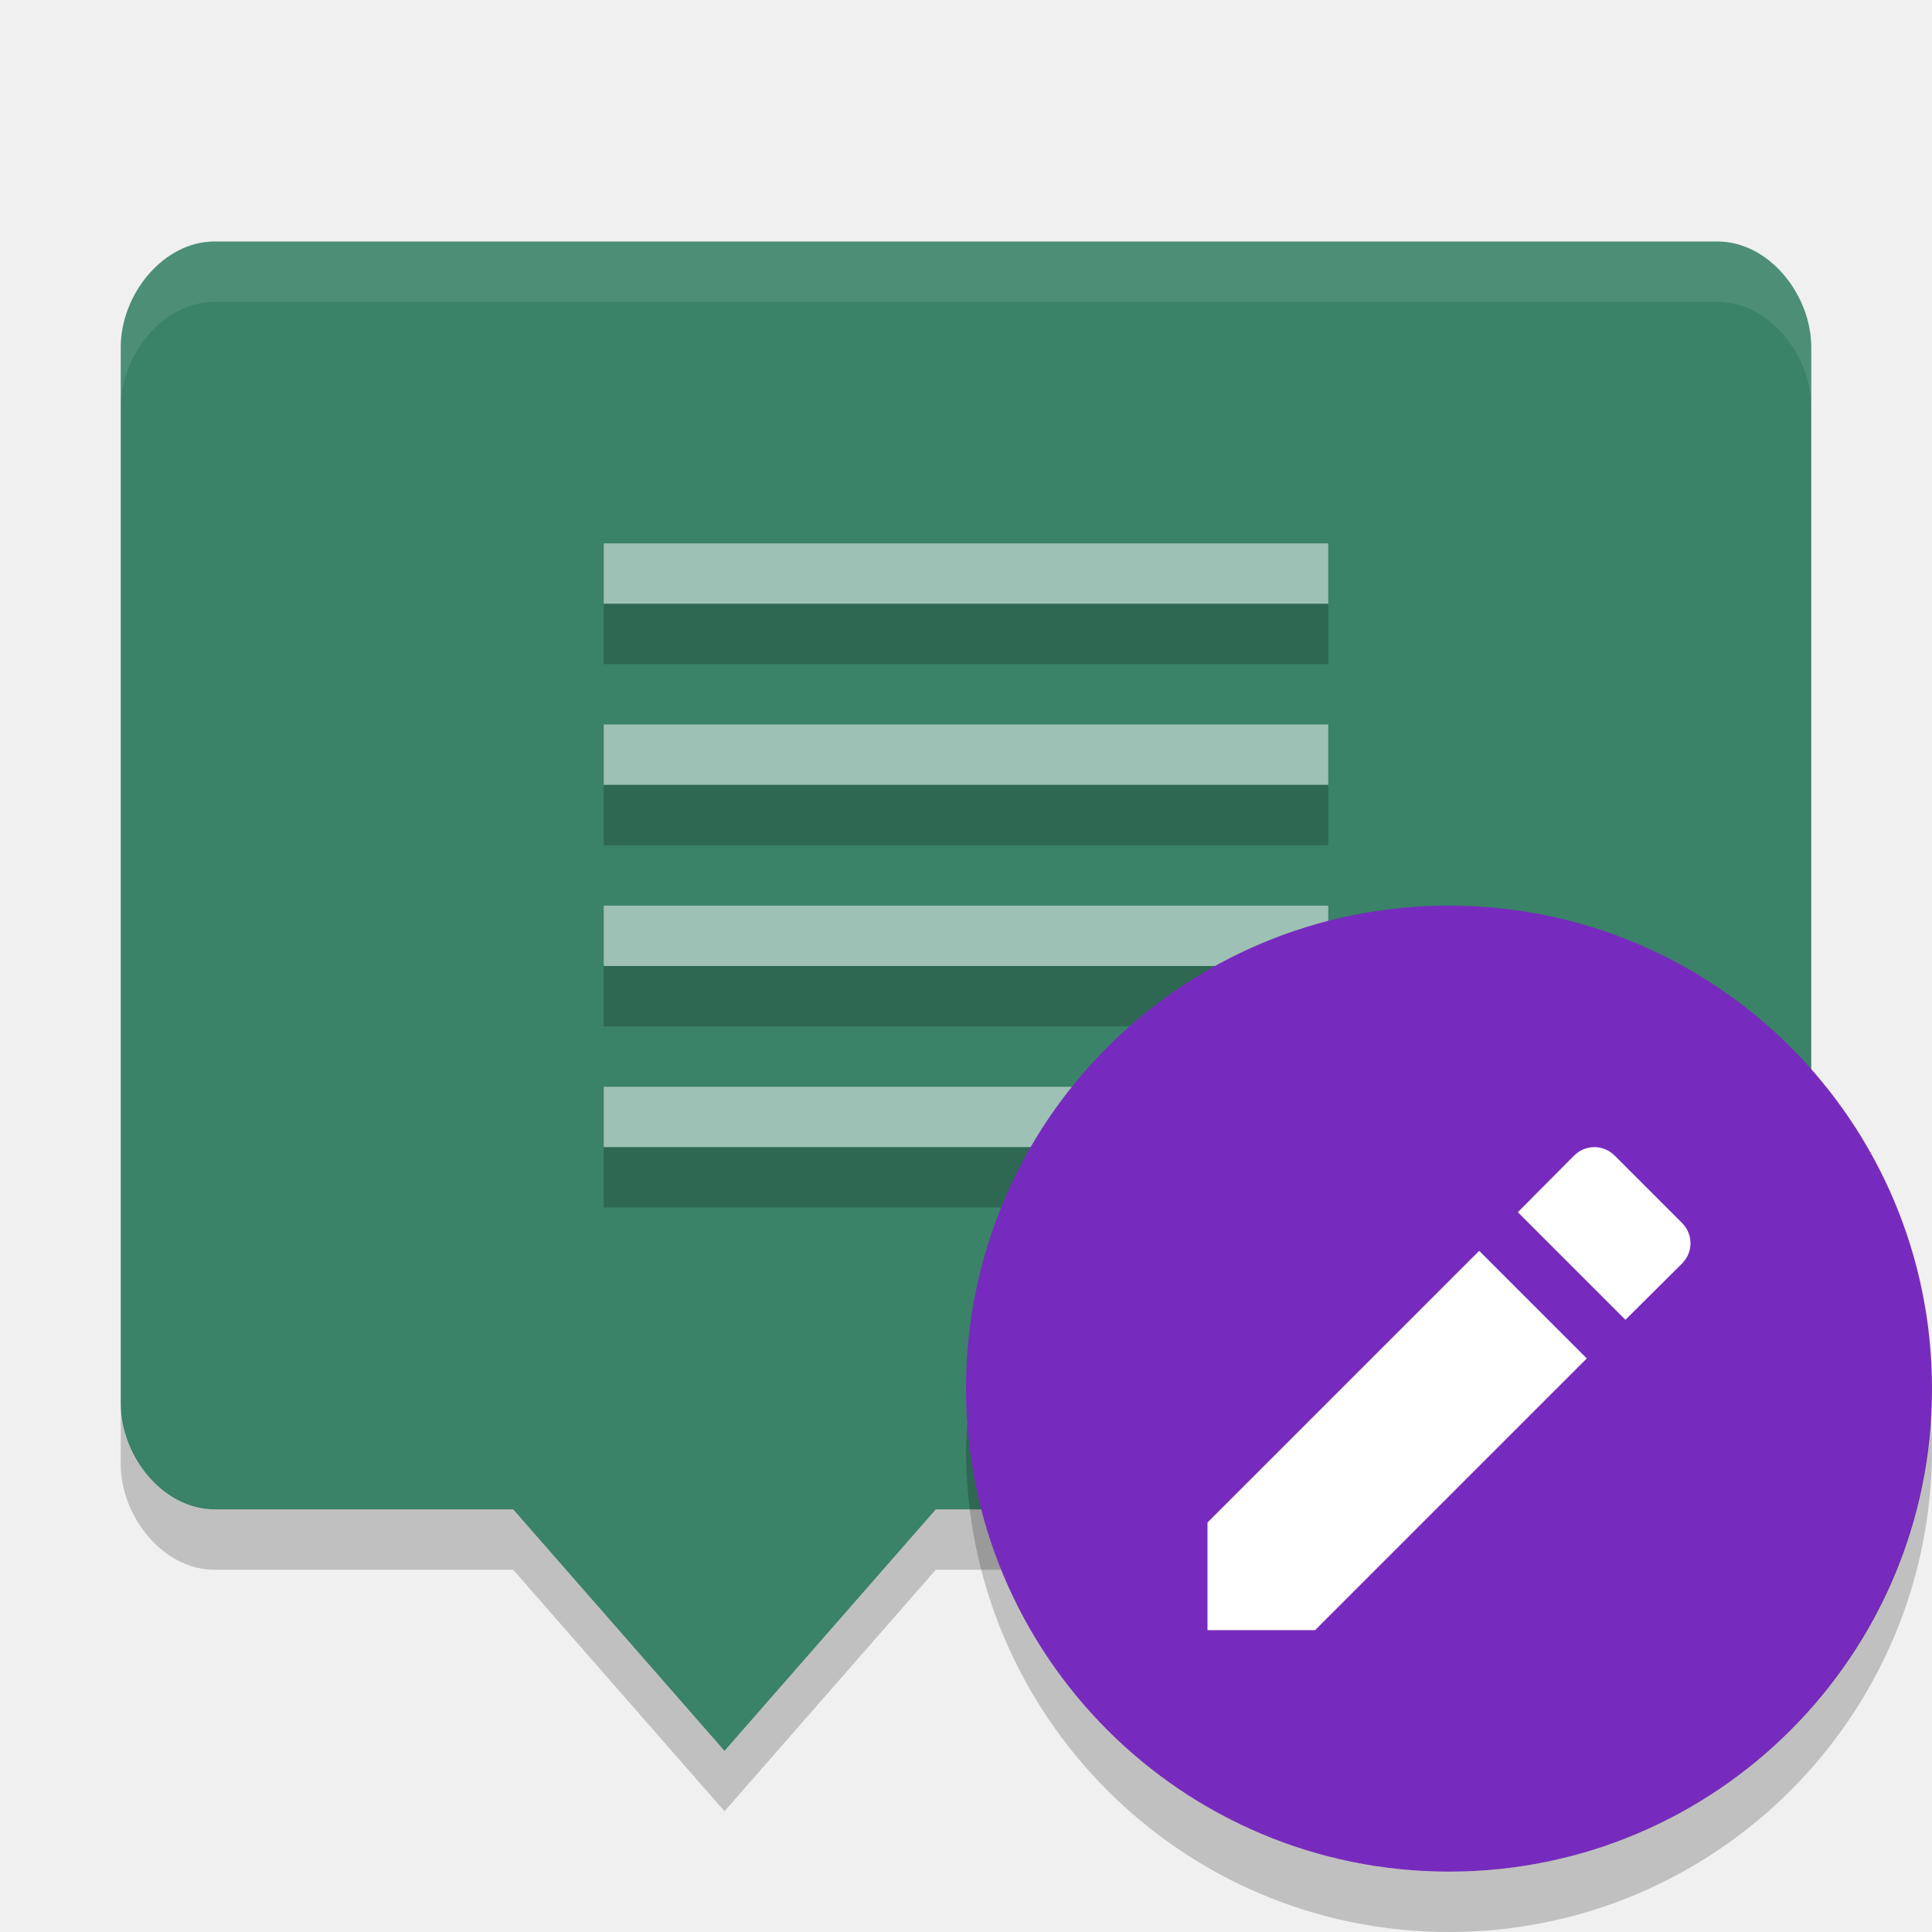
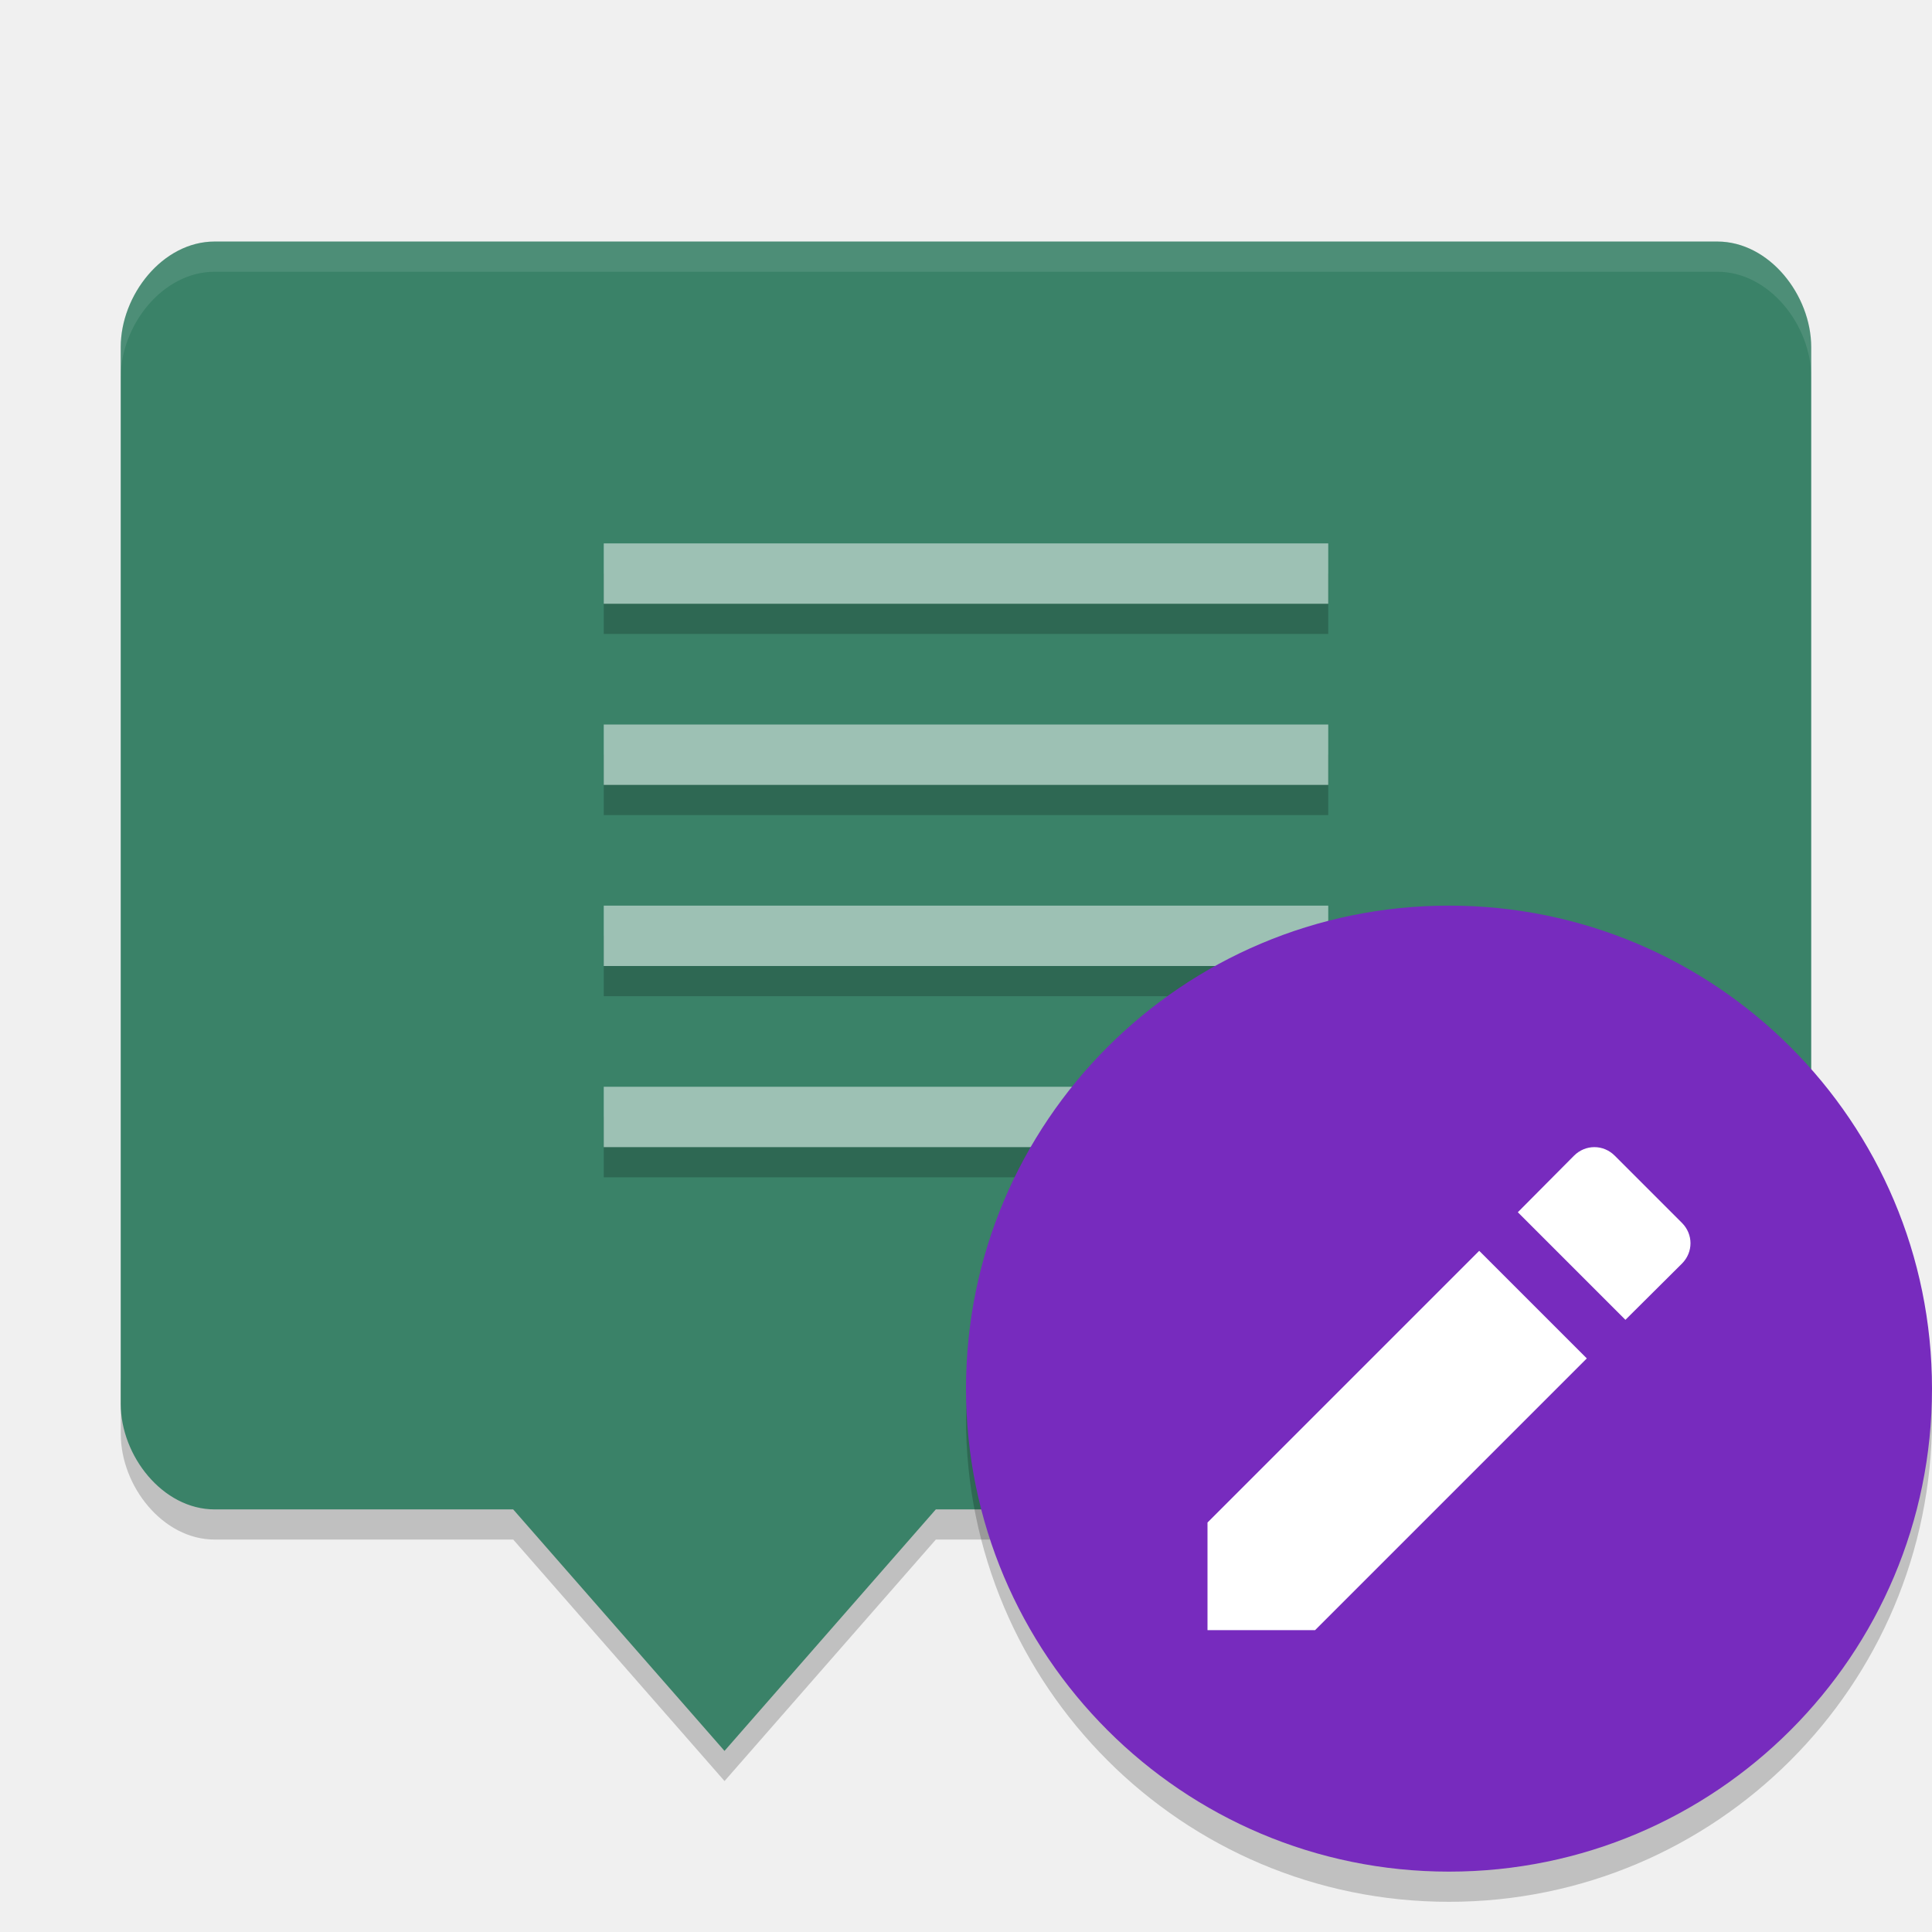
- <svg xmlns="http://www.w3.org/2000/svg" height="32" width="32" version="1">
-   <path d="m28.444 4c0.862 0 1.556 0.888 1.556 1.75v17.5c0 0.862-0.694 1.717-1.556 1.75h-12.944l-3.5 4-3.5-4h-4.944c-0.862 0-1.556-0.888-1.556-1.75v-17.5c-0-0.862 0.694-1.75 1.556-1.75z" fill="#3a8268" />
-   <g fill="#9dc1b4" transform="translate(-3e-4,-1)">
-     <path style="enable-background:new" d="m10 11v-1h12v1z" />
-     <path style="enable-background:new" d="m10 14v-1h12v1z" />
-     <path style="enable-background:new" d="m10 17v-1h12v1z" />
-     <path style="enable-background:new" d="m10 20v-1h8v1z" />
+ <svg xmlns="http://www.w3.org/2000/svg" height="64" width="64" version="1" id="svg2">
+   <defs id="defs38" />
+   <path style="opacity:0.2" d="m 60,45.5 0,2 c 0,1.724 -1.387,3.434 -3.109,3.5 l -25.89,0 -7,8 -7,-8 -9.89,0 c -1.724,0 -3.11,-1.776 -3.11,-3.5 l 0,-2 c 0,1.724 1.386,3.5 3.11,3.5 l 9.89,0 7,8 7,-8 25.89,0 c 1.722,-0.066 3.11,-1.776 3.11,-3.5 z" id="path16" />
+   <path style="fill:#3a8268" d="m 56.888,8.001 c 1.724,0 3.111,1.776 3.111,3.5 l 0,35 c 0,1.724 -1.389,3.434 -3.111,3.5 l -25.888,0 -7,8 -7,-8 -9.889,0 c -1.724,0 -3.112,-1.776 -3.112,-3.5 l 0,-35 c -6e-4,-1.724 1.387,-3.5 3.111,-3.5 z" id="path4" />
+   <g style="opacity:0.2" transform="matrix(1.999973,0,0,1.999973,2.5359178e-4,-0.999466)" id="g20">
+     <path style="opacity:1;enable-background:new" d="m 10,11 0,-1 12,0 0,1 z" id="path22" />
+     <path style="opacity:1;enable-background:new" d="m 10,14 0,-1 12,0 0,1 z" id="path24" />
+     <path style="opacity:1;enable-background:new" d="m 10,17 0,-1 12,0 0,1 z" id="path26" />
+     <path style="opacity:1;enable-background:new" d="m 10,20 0,-1 8,0 0,1 z" id="path28" />
  </g>
-   <path opacity=".2" d="m30 23.25v1c0 0.862-0.694 1.717-1.555 1.75h-12.945l-3.5 4-3.5-4h-4.945c-0.862 0-1.555-0.888-1.555-1.75v-1c0 0.862 0.693 1.75 1.555 1.75h4.945l3.5 4 3.5-4h12.945c0.861-0.033 1.555-0.888 1.555-1.75z" />
-   <path opacity=".1" d="m28.445 4c0.862 0 1.555 0.888 1.555 1.75v1c0-0.862-0.693-1.75-1.555-1.75h-24.89c-0.862 0-1.555 0.888-1.555 1.75v-1c0-0.862 0.693-1.75 1.555-1.75h24.89z" fill="#fff" />
-   <g opacity=".2" transform="translate(-.0003)">
-     <path opacity="1" style="enable-background:new" d="m10 11v-1h12v1z" />
-     <path opacity="1" style="enable-background:new" d="m10 14v-1h12v1z" />
-     <path opacity="1" style="enable-background:new" d="m10 17v-1h12v1z" />
-     <path opacity="1" style="enable-background:new" d="m10 20v-1h8v1z" />
+   <g style="fill:#9dc1b4" transform="matrix(1.999973,0,0,1.999973,2.5359178e-4,-1.999119)" id="g6">
+     <path style="enable-background:new" d="m 10,11 0,-1 12,0 0,1 z" id="path8" />
+     <path style="enable-background:new" d="m 10,14 0,-1 12,0 0,1 z" id="path10" />
+     <path style="enable-background:new" d="m 10,17 0,-1 12,0 0,1 z" id="path12" />
+     <path style="enable-background:new" d="m 10,20 0,-1 8,0 0,1 z" id="path14" />
  </g>
-   <circle style="enable-background:new" fill-rule="evenodd" cx="24" cy="23" r="8" fill="#772bbe" />
-   <path d="m20 25.218v1.782h1.782l4.5-4.5-1.782-1.782zm7.859-4.289c0.188-0.188 0.188-0.485 0-0.674l-1.114-1.114c-0.188-0.188-0.485-0.188-0.674 0l-0.931 0.937 1.782 1.782z" style="enable-background:new" fill="#fff" />
-   <path opacity=".2" style="enable-background:new" fill-rule="evenodd" d="m31.979 23.424a8 8 0 0 1 -7.979 7.576 8 8 0 0 1 -7.979 -7.424 8 8 0 0 0 -0.021 0.424 8 8 0 0 0 8 8 8 8 0 0 0 8 -8 8 8 0 0 0 -0.021 -0.576z" />
+   <path style="opacity:0.2;fill-rule:evenodd;enable-background:new" d="M 63.958,45.848 A 16,16 0 0 1 48,61 16,16 0 0 1 32.042,46.152 16,16 0 0 0 32,47 16,16 0 0 0 48,63 16,16 0 0 0 64,47 16,16 0 0 0 63.957,45.848 Z" id="path34" />
+   <path style="opacity:0.1;fill:#ffffff" d="M 7.109 8 C 5.385 8 4 9.776 4 11.5 L 4 12.502 C 4 10.778 5.385 9.002 7.109 9.002 L 56.889 9.002 L 56.891 9.002 C 58.614 9.002 60 10.778 60 12.502 L 60 11.5 C 60 9.776 58.614 8 56.891 8 L 56.889 8 L 7.109 8 z " id="path18" />
+   <circle style="fill:#772bbe;fill-rule:evenodd;enable-background:new" cx="48" cy="46" r="16" id="circle30" />
+   <path d="m 40,50.436 0,3.564 3.564,0 9.001,-9.001 -3.564,-3.564 z m 15.717,-8.578 c 0.377,-0.377 0.377,-0.971 0,-1.348 l -2.227,-2.227 c -0.377,-0.377 -0.971,-0.377 -1.348,0 l -1.862,1.874 3.564,3.564 z" style="fill:#ffffff;enable-background:new" id="path32" />
</svg>
